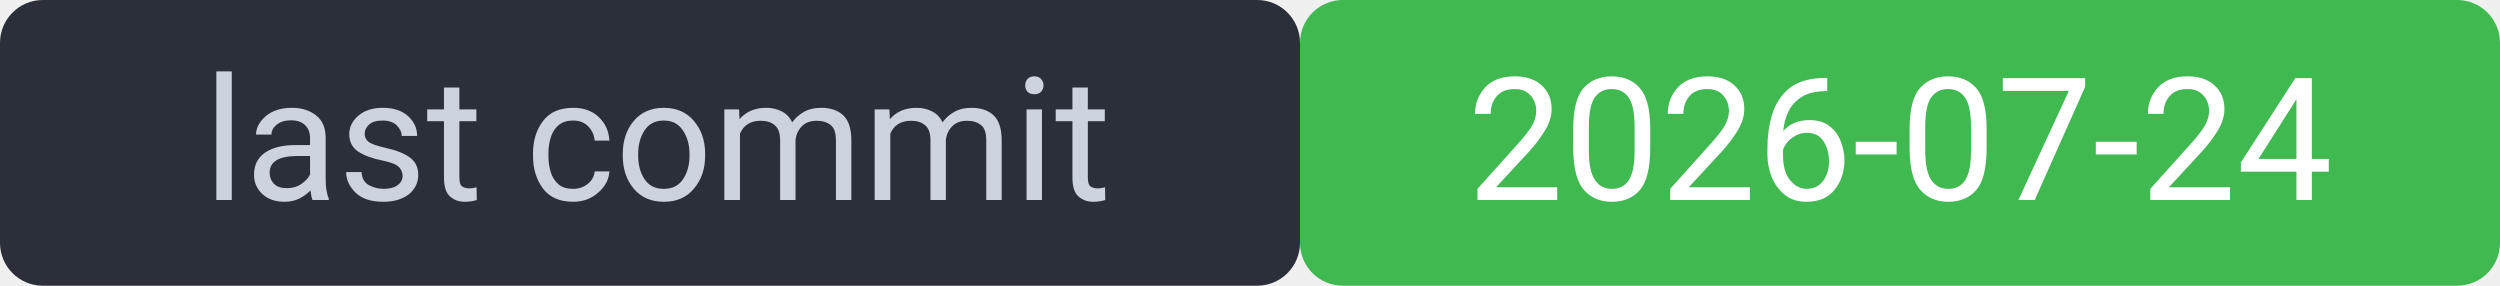
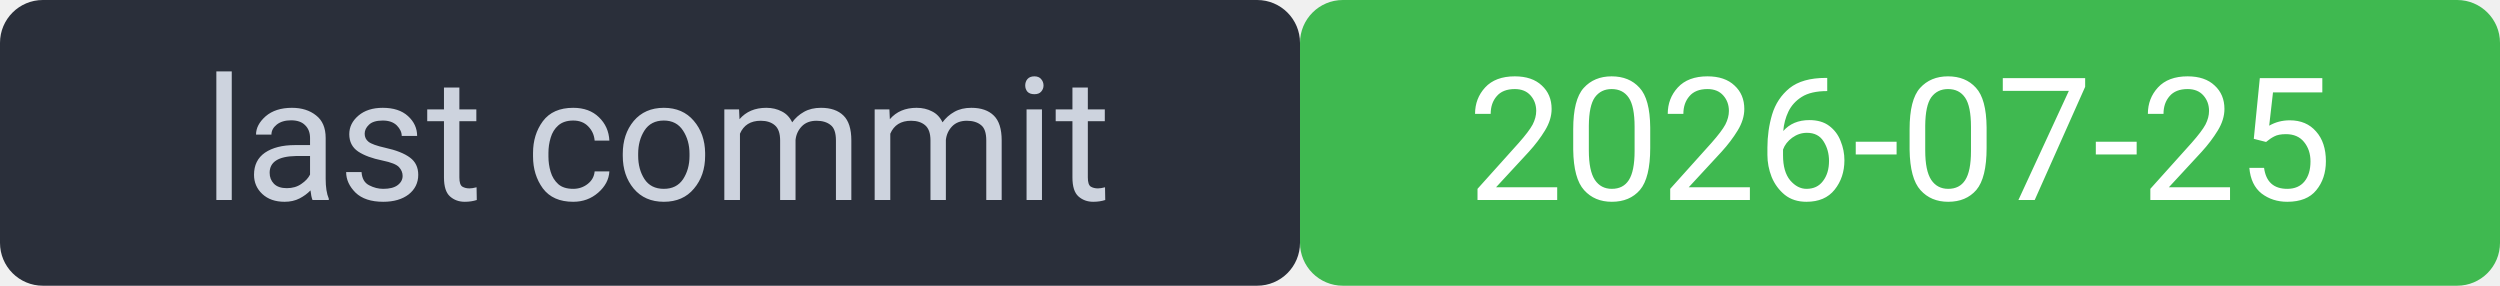
<svg xmlns="http://www.w3.org/2000/svg" width="175" height="20" viewBox="0 0 175 20" font-family="system-ui,Segoe UI,Roboto,sans-serif" font-size="12">
  <rect width="91" height="20" rx="3" fill="#2a2f3a" />
  <rect x="91" width="84" height="20" rx="3" fill="#3fb950" />
  <rect width="175" height="20" rx="3" fill="none" />
  <text x="46" y="14" fill="#cdd3de" text-anchor="middle">last commit</text>
-   <text x="133" y="14" fill="#ffffff" text-anchor="middle">2026-07-24</text>
+   <text x="133" y="14" fill="#ffffff" text-anchor="middle">2026-07-25</text>
</svg>
